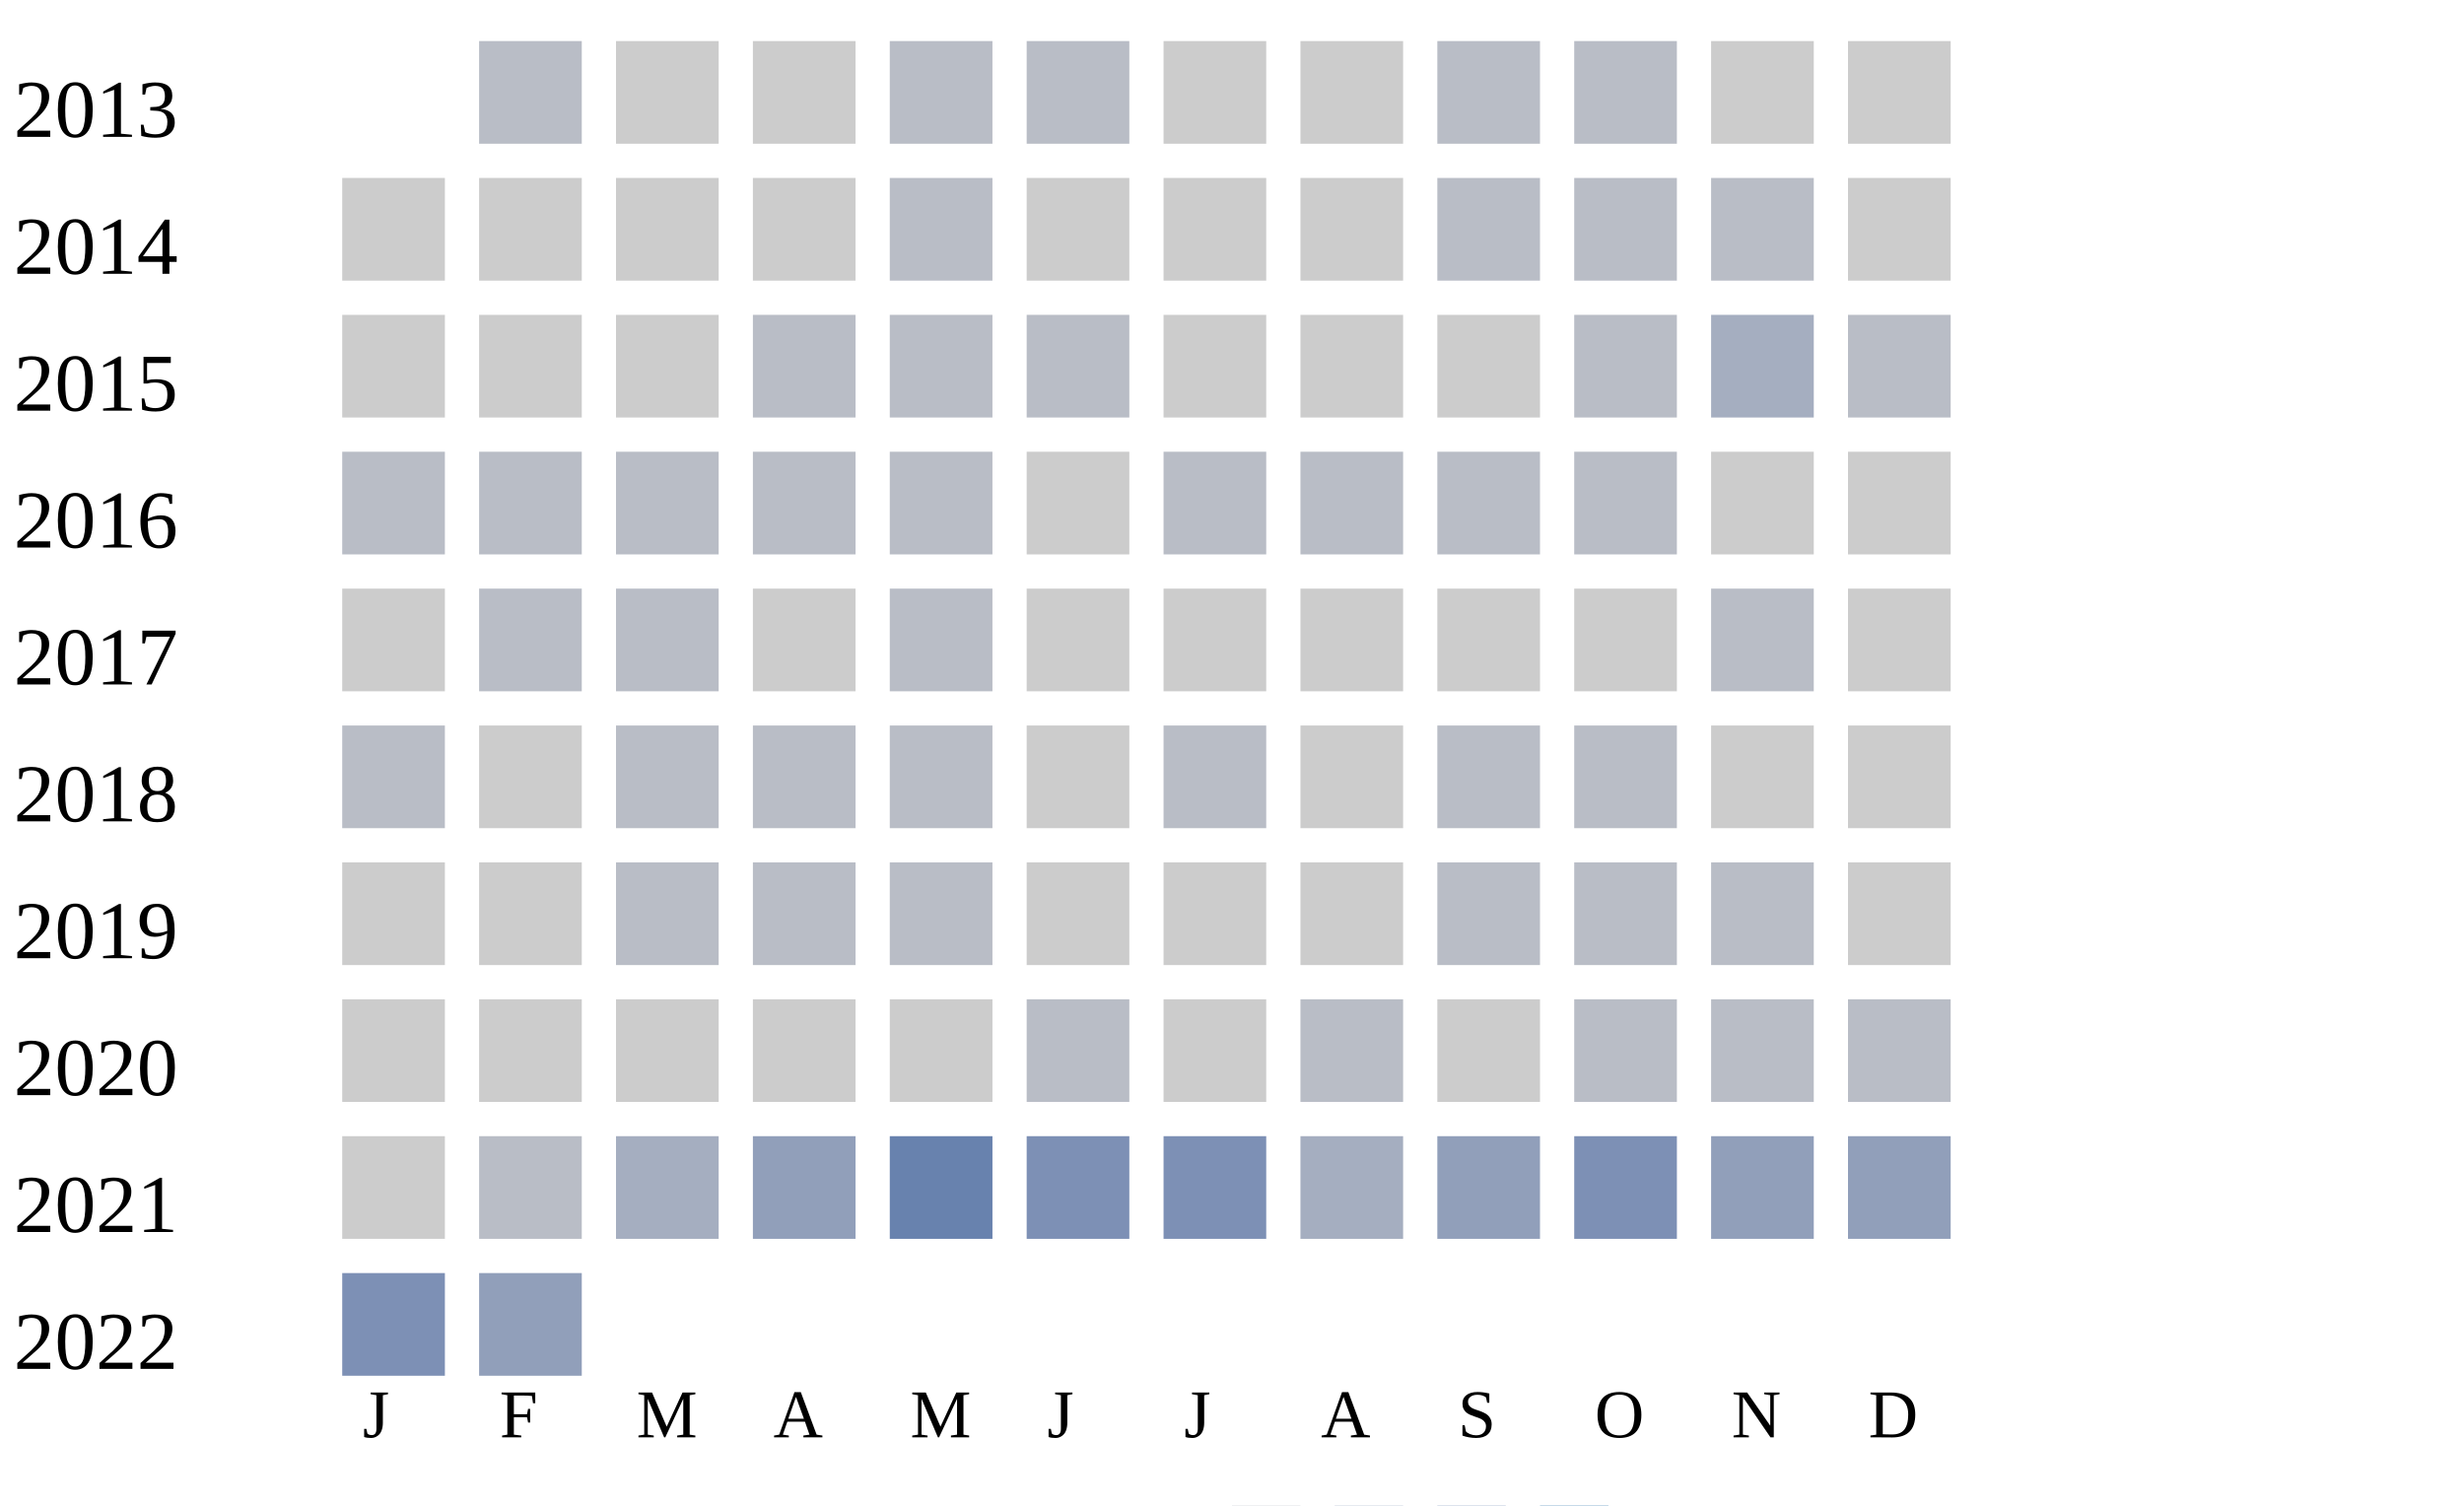
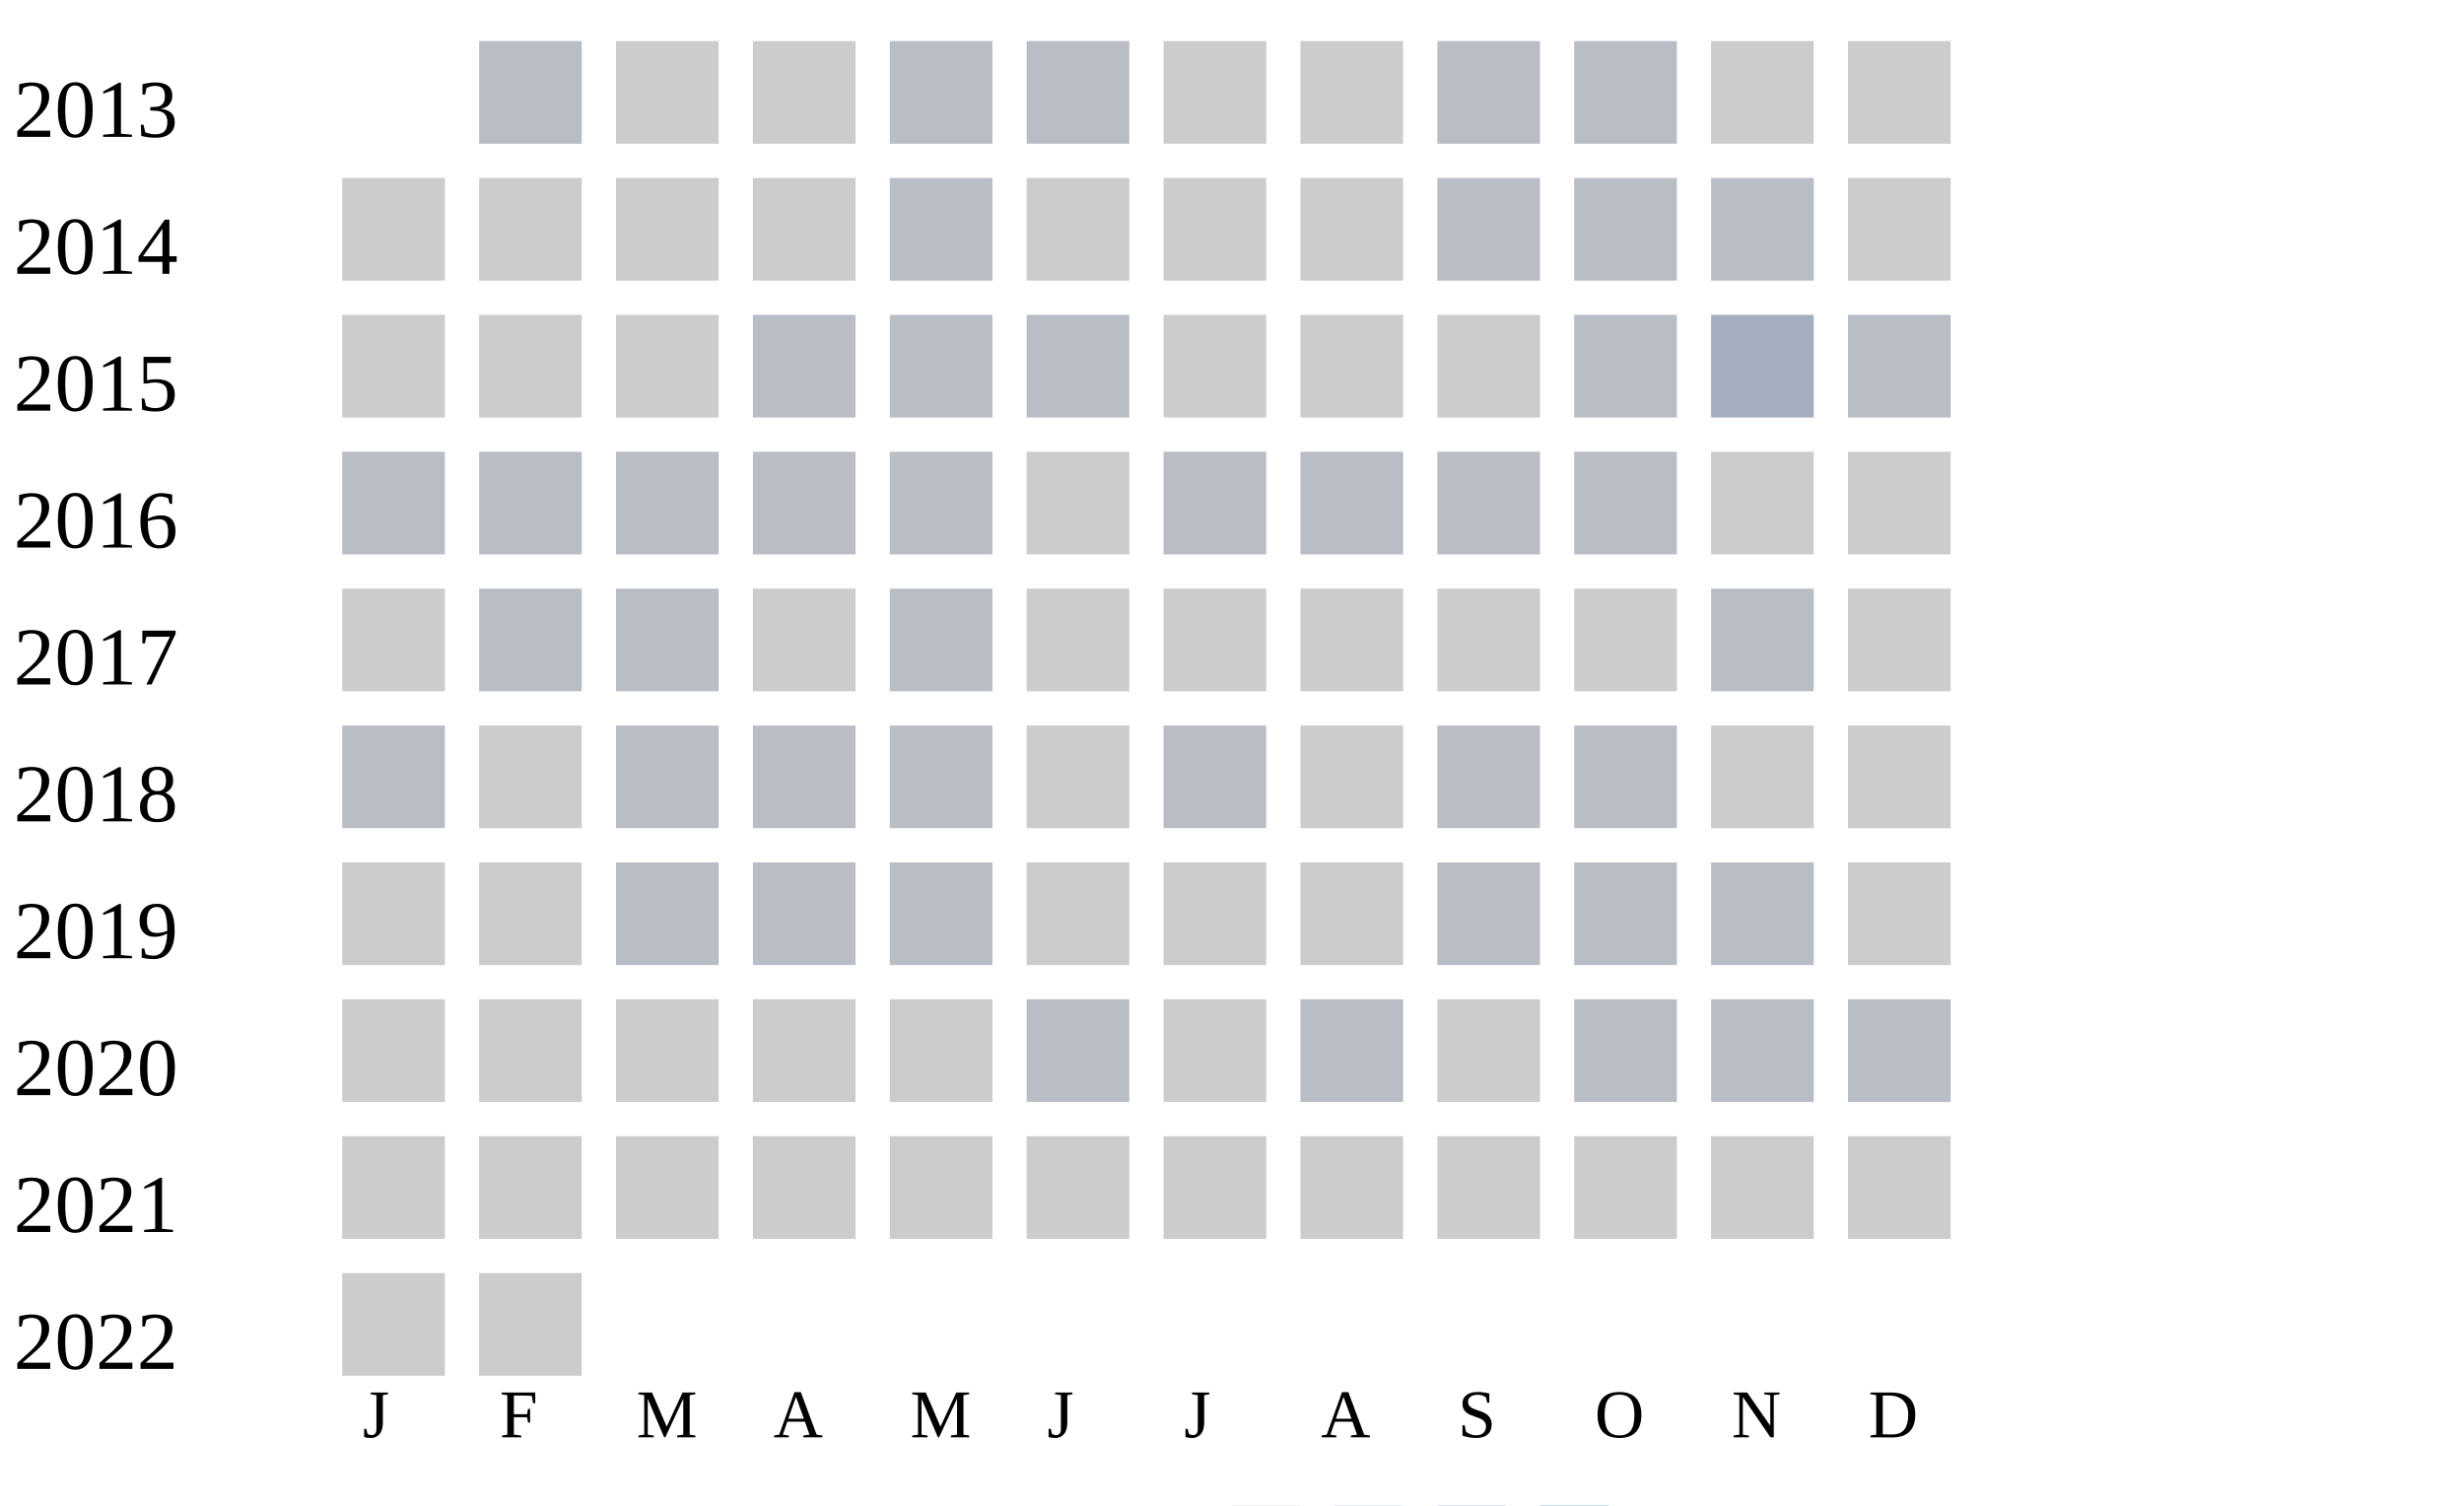
<svg xmlns="http://www.w3.org/2000/svg" width="360" height="220">
  <g transform="translate(0 0)">
    <text x="2" y="20">2013</text>
    <rect x="70" y="6" width="15" height="15" fill="#b9bdc6" />
    <rect x="90" y="6" width="15" height="15" fill="#cccccc" />
    <rect x="110" y="6" width="15" height="15" fill="#cccccc" />
    <rect x="130" y="6" width="15" height="15" fill="#b9bdc6" />
    <rect x="150" y="6" width="15" height="15" fill="#b9bdc6" />
    <rect x="170" y="6" width="15" height="15" fill="#cccccc" />
    <rect x="190" y="6" width="15" height="15" fill="#cccccc" />
    <rect x="210" y="6" width="15" height="15" fill="#b9bdc6" />
    <rect x="230" y="6" width="15" height="15" fill="#b9bdc6" />
    <rect x="250" y="6" width="15" height="15" fill="#cccccc" />
    <rect x="270" y="6" width="15" height="15" fill="#cccccc" />
  </g>
  <g transform="translate(0 20)">
    <text x="2" y="20">2014</text>
    <rect x="50" y="6" width="15" height="15" fill="#cccccc" />
    <rect x="70" y="6" width="15" height="15" fill="#cccccc" />
    <rect x="90" y="6" width="15" height="15" fill="#cccccc" />
    <rect x="110" y="6" width="15" height="15" fill="#cccccc" />
    <rect x="130" y="6" width="15" height="15" fill="#b9bdc6" />
    <rect x="150" y="6" width="15" height="15" fill="#cccccc" />
    <rect x="170" y="6" width="15" height="15" fill="#cccccc" />
    <rect x="190" y="6" width="15" height="15" fill="#cccccc" />
    <rect x="210" y="6" width="15" height="15" fill="#b9bdc6" />
    <rect x="230" y="6" width="15" height="15" fill="#b9bdc6" />
    <rect x="250" y="6" width="15" height="15" fill="#b9bdc6" />
    <rect x="270" y="6" width="15" height="15" fill="#cccccc" />
  </g>
  <g transform="translate(0 40)">
    <text x="2" y="20">2015</text>
    <rect x="50" y="6" width="15" height="15" fill="#cccccc" />
    <rect x="70" y="6" width="15" height="15" fill="#cccccc" />
    <rect x="90" y="6" width="15" height="15" fill="#cccccc" />
    <rect x="110" y="6" width="15" height="15" fill="#b9bdc6" />
    <rect x="130" y="6" width="15" height="15" fill="#b9bdc6" />
    <rect x="150" y="6" width="15" height="15" fill="#b9bdc6" />
    <rect x="170" y="6" width="15" height="15" fill="#cccccc" />
    <rect x="190" y="6" width="15" height="15" fill="#cccccc" />
    <rect x="210" y="6" width="15" height="15" fill="#cccccc" />
    <rect x="230" y="6" width="15" height="15" fill="#b9bdc6" />
    <rect x="250" y="6" width="15" height="15" fill="#a5aec0" />
    <rect x="270" y="6" width="15" height="15" fill="#b9bdc6" />
  </g>
  <g transform="translate(0 60)">
    <text x="2" y="20">2016</text>
    <rect x="50" y="6" width="15" height="15" fill="#b9bdc6" />
    <rect x="70" y="6" width="15" height="15" fill="#b9bdc6" />
    <rect x="90" y="6" width="15" height="15" fill="#b9bdc6" />
    <rect x="110" y="6" width="15" height="15" fill="#b9bdc6" />
    <rect x="130" y="6" width="15" height="15" fill="#b9bdc6" />
    <rect x="150" y="6" width="15" height="15" fill="#cccccc" />
    <rect x="170" y="6" width="15" height="15" fill="#b9bdc6" />
    <rect x="190" y="6" width="15" height="15" fill="#b9bdc6" />
    <rect x="210" y="6" width="15" height="15" fill="#b9bdc6" />
    <rect x="230" y="6" width="15" height="15" fill="#b9bdc6" />
    <rect x="250" y="6" width="15" height="15" fill="#cccccc" />
    <rect x="270" y="6" width="15" height="15" fill="#cccccc" />
  </g>
  <g transform="translate(0 80)">
    <text x="2" y="20">2017</text>
    <rect x="50" y="6" width="15" height="15" fill="#cccccc" />
    <rect x="70" y="6" width="15" height="15" fill="#b9bdc6" />
    <rect x="90" y="6" width="15" height="15" fill="#b9bdc6" />
    <rect x="110" y="6" width="15" height="15" fill="#cccccc" />
    <rect x="130" y="6" width="15" height="15" fill="#b9bdc6" />
    <rect x="150" y="6" width="15" height="15" fill="#cccccc" />
    <rect x="170" y="6" width="15" height="15" fill="#cccccc" />
    <rect x="190" y="6" width="15" height="15" fill="#cccccc" />
    <rect x="210" y="6" width="15" height="15" fill="#cccccc" />
    <rect x="230" y="6" width="15" height="15" fill="#cccccc" />
    <rect x="250" y="6" width="15" height="15" fill="#b9bdc6" />
    <rect x="270" y="6" width="15" height="15" fill="#cccccc" />
  </g>
  <g transform="translate(0 100)">
    <text x="2" y="20">2018</text>
    <rect x="50" y="6" width="15" height="15" fill="#b9bdc6" />
    <rect x="70" y="6" width="15" height="15" fill="#cccccc" />
    <rect x="90" y="6" width="15" height="15" fill="#b9bdc6" />
    <rect x="110" y="6" width="15" height="15" fill="#b9bdc6" />
    <rect x="130" y="6" width="15" height="15" fill="#b9bdc6" />
    <rect x="150" y="6" width="15" height="15" fill="#cccccc" />
    <rect x="170" y="6" width="15" height="15" fill="#b9bdc6" />
    <rect x="190" y="6" width="15" height="15" fill="#cccccc" />
    <rect x="210" y="6" width="15" height="15" fill="#b9bdc6" />
    <rect x="230" y="6" width="15" height="15" fill="#b9bdc6" />
    <rect x="250" y="6" width="15" height="15" fill="#cccccc" />
    <rect x="270" y="6" width="15" height="15" fill="#cccccc" />
  </g>
  <g transform="translate(0 120)">
    <text x="2" y="20">2019</text>
    <rect x="50" y="6" width="15" height="15" fill="#cccccc" />
    <rect x="70" y="6" width="15" height="15" fill="#cccccc" />
    <rect x="90" y="6" width="15" height="15" fill="#b9bdc6" />
    <rect x="110" y="6" width="15" height="15" fill="#b9bdc6" />
    <rect x="130" y="6" width="15" height="15" fill="#b9bdc6" />
    <rect x="150" y="6" width="15" height="15" fill="#cccccc" />
    <rect x="170" y="6" width="15" height="15" fill="#cccccc" />
    <rect x="190" y="6" width="15" height="15" fill="#cccccc" />
    <rect x="210" y="6" width="15" height="15" fill="#b9bdc6" />
    <rect x="230" y="6" width="15" height="15" fill="#b9bdc6" />
    <rect x="250" y="6" width="15" height="15" fill="#b9bdc6" />
    <rect x="270" y="6" width="15" height="15" fill="#cccccc" />
  </g>
  <g transform="translate(0 140)">
    <text x="2" y="20">2020</text>
    <rect x="50" y="6" width="15" height="15" fill="#cccccc" />
    <rect x="70" y="6" width="15" height="15" fill="#cccccc" />
    <rect x="90" y="6" width="15" height="15" fill="#cccccc" />
    <rect x="110" y="6" width="15" height="15" fill="#cccccc" />
    <rect x="130" y="6" width="15" height="15" fill="#cccccc" />
    <rect x="150" y="6" width="15" height="15" fill="#b9bdc6" />
    <rect x="170" y="6" width="15" height="15" fill="#cccccc" />
    <rect x="190" y="6" width="15" height="15" fill="#b9bdc6" />
    <rect x="210" y="6" width="15" height="15" fill="#cccccc" />
    <rect x="230" y="6" width="15" height="15" fill="#b9bdc6" />
    <rect x="250" y="6" width="15" height="15" fill="#b9bdc6" />
    <rect x="270" y="6" width="15" height="15" fill="#b9bdc6" />
  </g>
  <g transform="translate(0 160)">
    <text x="2" y="20">2021</text>
    <rect x="50" y="6" width="15" height="15" fill="#cccccc" />
-     <rect x="70" y="6" width="15" height="15" fill="#b9bdc6" />
-     <rect x="90" y="6" width="15" height="15" fill="#a5aec0" />
-     <rect x="110" y="6" width="15" height="15" fill="#919fba" />
-     <rect x="130" y="6" width="15" height="15" fill="#6882ae" />
-     <rect x="150" y="6" width="15" height="15" fill="#7d90b5" />
-     <rect x="170" y="6" width="15" height="15" fill="#7d90b5" />
-     <rect x="190" y="6" width="15" height="15" fill="#a5aec0" />
-     <rect x="210" y="6" width="15" height="15" fill="#919fba" />
-     <rect x="230" y="6" width="15" height="15" fill="#7d90b5" />
-     <rect x="250" y="6" width="15" height="15" fill="#919fba" />
-     <rect x="270" y="6" width="15" height="15" fill="#919fba" />
+     <rect x="70" y="6" width="15" height="15" fill="#cccccc" />
+     <rect x="90" y="6" width="15" height="15" fill="#cccccc" />
+     <rect x="110" y="6" width="15" height="15" fill="#cccccc" />
+     <rect x="130" y="6" width="15" height="15" fill="#cccccc" />
+     <rect x="150" y="6" width="15" height="15" fill="#cccccc" />
+     <rect x="170" y="6" width="15" height="15" fill="#cccccc" />
+     <rect x="190" y="6" width="15" height="15" fill="#cccccc" />
+     <rect x="210" y="6" width="15" height="15" fill="#cccccc" />
+     <rect x="230" y="6" width="15" height="15" fill="#cccccc" />
+     <rect x="250" y="6" width="15" height="15" fill="#cccccc" />
+     <rect x="270" y="6" width="15" height="15" fill="#cccccc" />
  </g>
  <g transform="translate(0 180)">
    <text x="2" y="20">2022</text>
-     <rect x="50" y="6" width="15" height="15" fill="#7d90b5" />
-     <rect x="70" y="6" width="15" height="15" fill="#919fba" />
+     <rect x="50" y="6" width="15" height="15" fill="#cccccc" />
+     <rect x="70" y="6" width="15" height="15" fill="#cccccc" />
  </g>
  <text style="font-size: 10px; text-align: center" x="53" y="210">J</text>
  <text style="font-size: 10px; text-align: center" x="73" y="210">F</text>
  <text style="font-size: 10px; text-align: center" x="93" y="210">M</text>
  <text style="font-size: 10px; text-align: center" x="113" y="210">A</text>
  <text style="font-size: 10px; text-align: center" x="133" y="210">M</text>
  <text style="font-size: 10px; text-align: center" x="153" y="210">J</text>
  <text style="font-size: 10px; text-align: center" x="173" y="210">J</text>
  <text style="font-size: 10px; text-align: center" x="193" y="210">A</text>
  <text style="font-size: 10px; text-align: center" x="213" y="210">S</text>
  <text style="font-size: 10px; text-align: center" x="233" y="210">O</text>
  <text style="font-size: 10px; text-align: center" x="253" y="210">N</text>
  <text style="font-size: 10px; text-align: center" x="273" y="210">D</text>
  <text style="font-size: 10px;" x="155" y="229">Less</text>
  <rect fill="#b9bdc6" width="10" height="10" x="180" y="220" />
  <rect fill="#919fba" width="10" height="10" x="195" y="220" />
  <rect fill="#6882ae" width="10" height="10" x="210" y="220" />
  <rect fill="#005a9c" width="10" height="10" x="225" y="220" />
  <text x="240" y="229" style="font-size: 10px;">More</text>
</svg>
